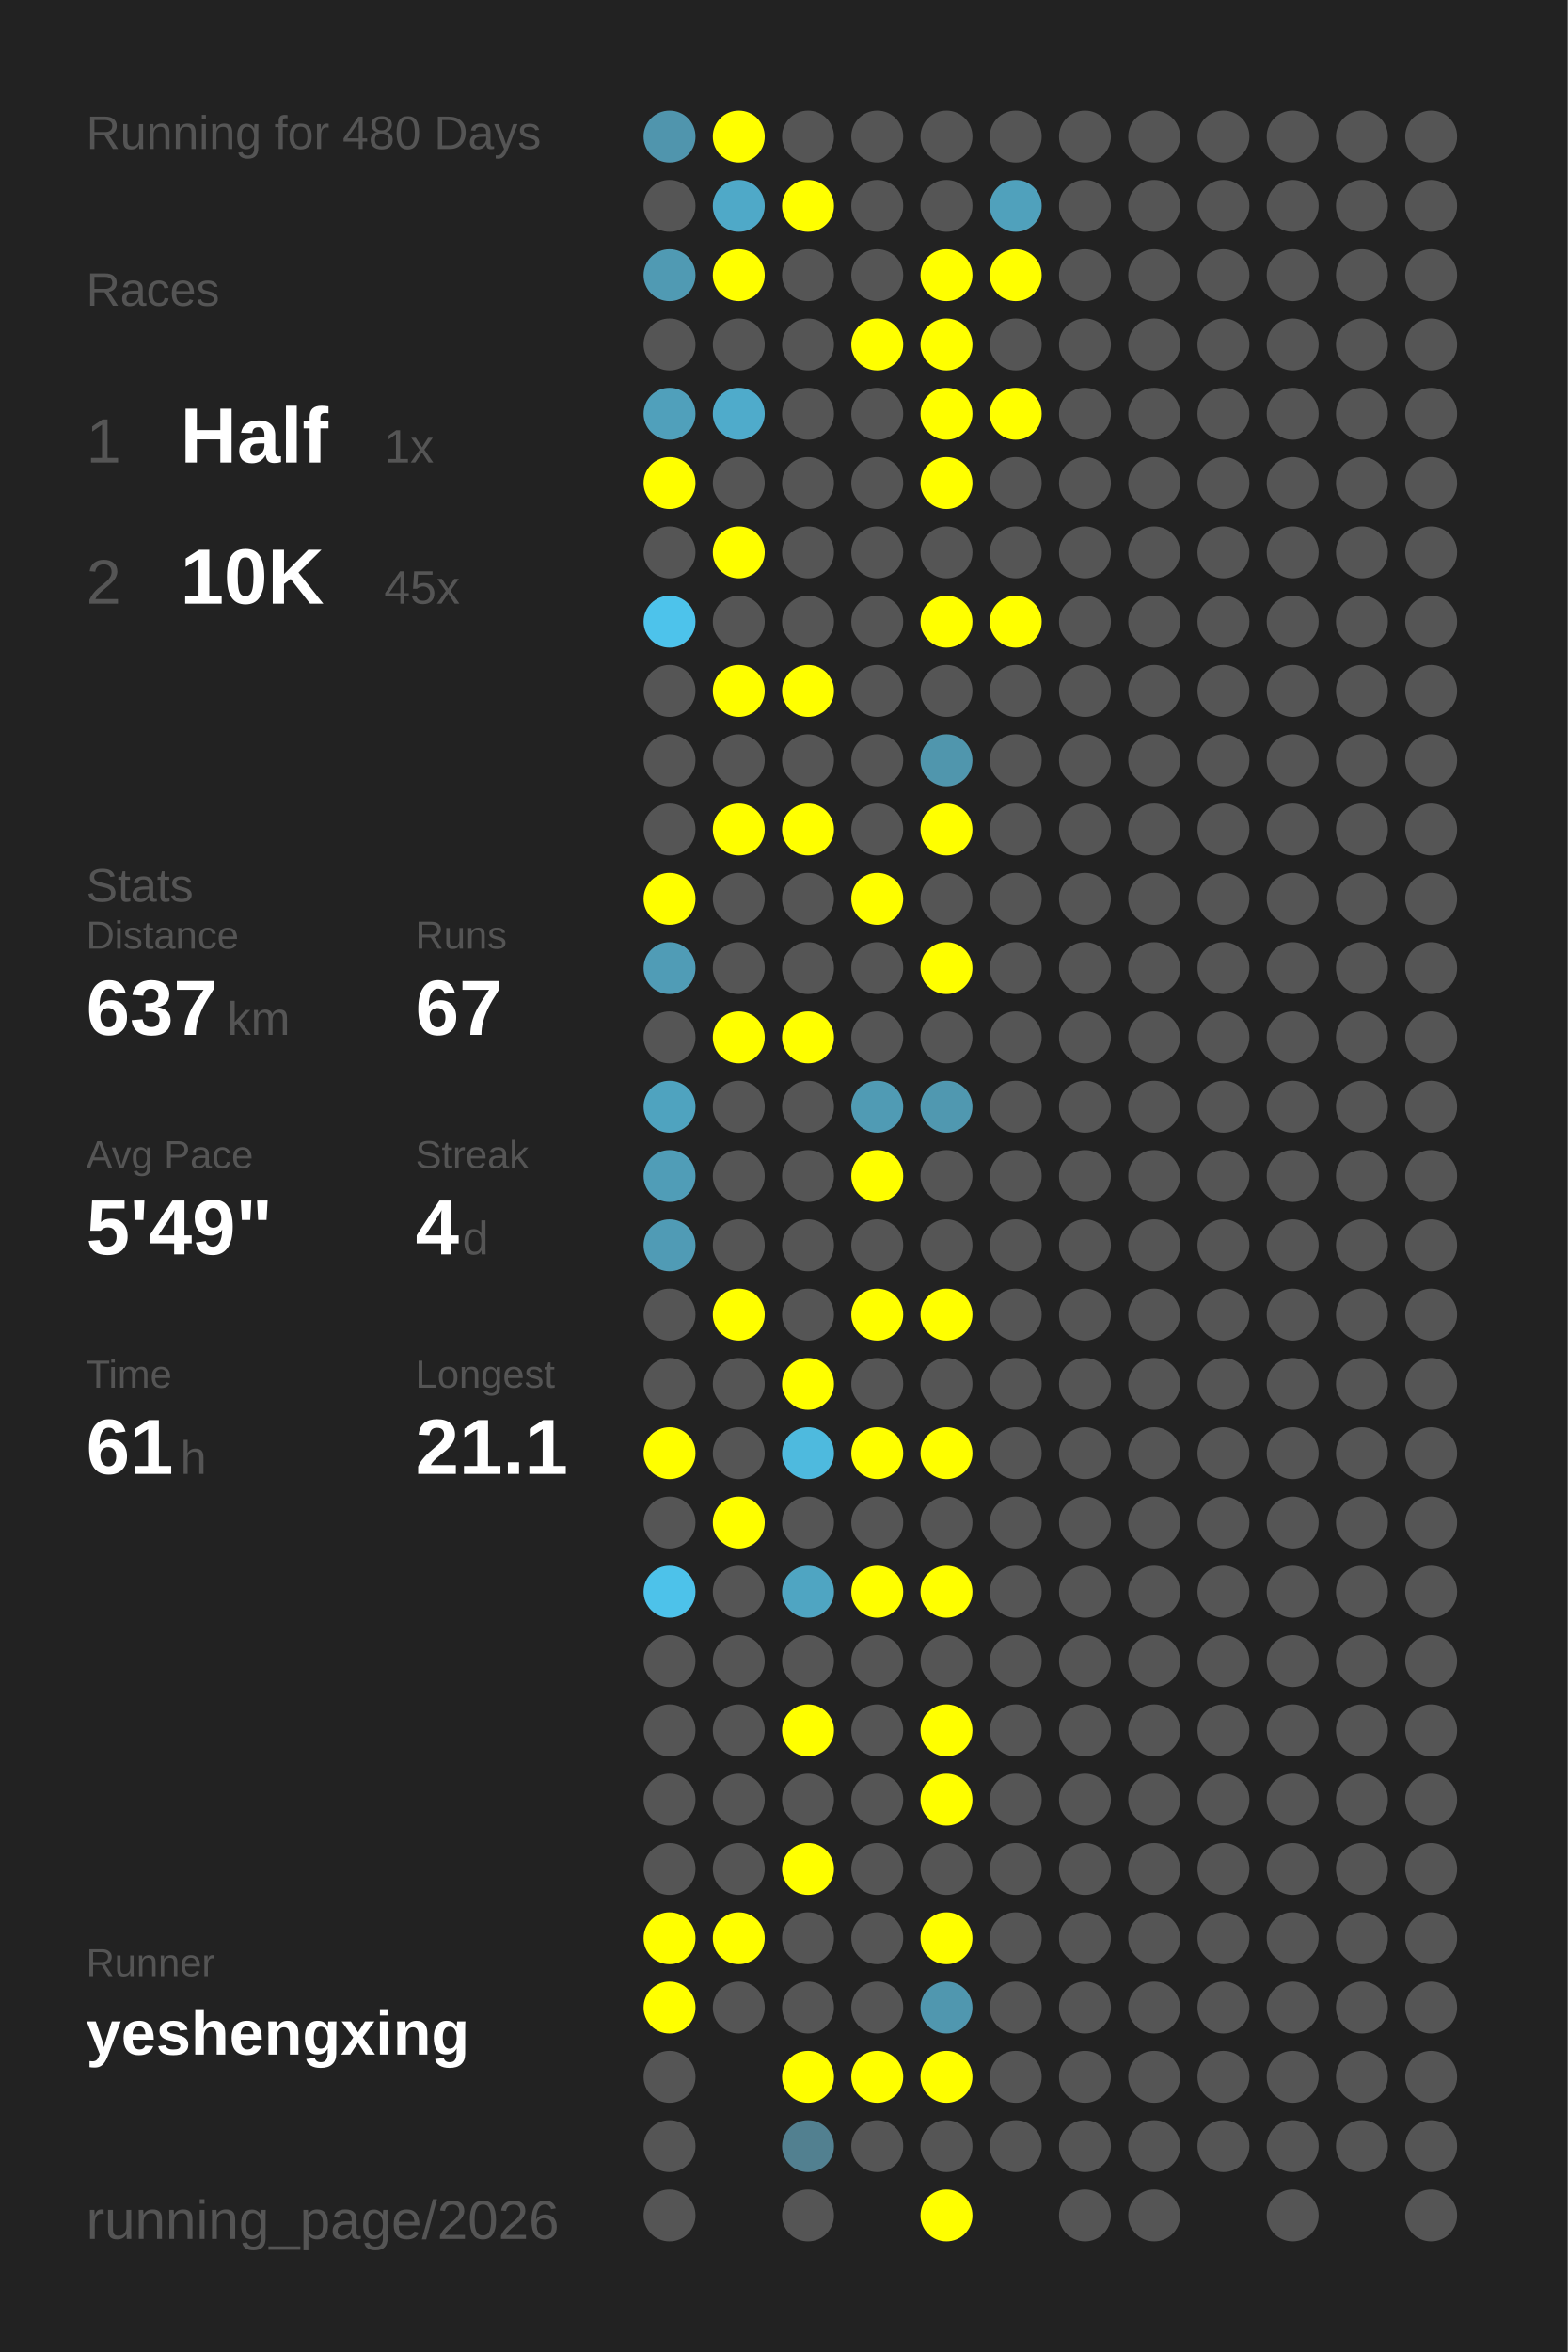
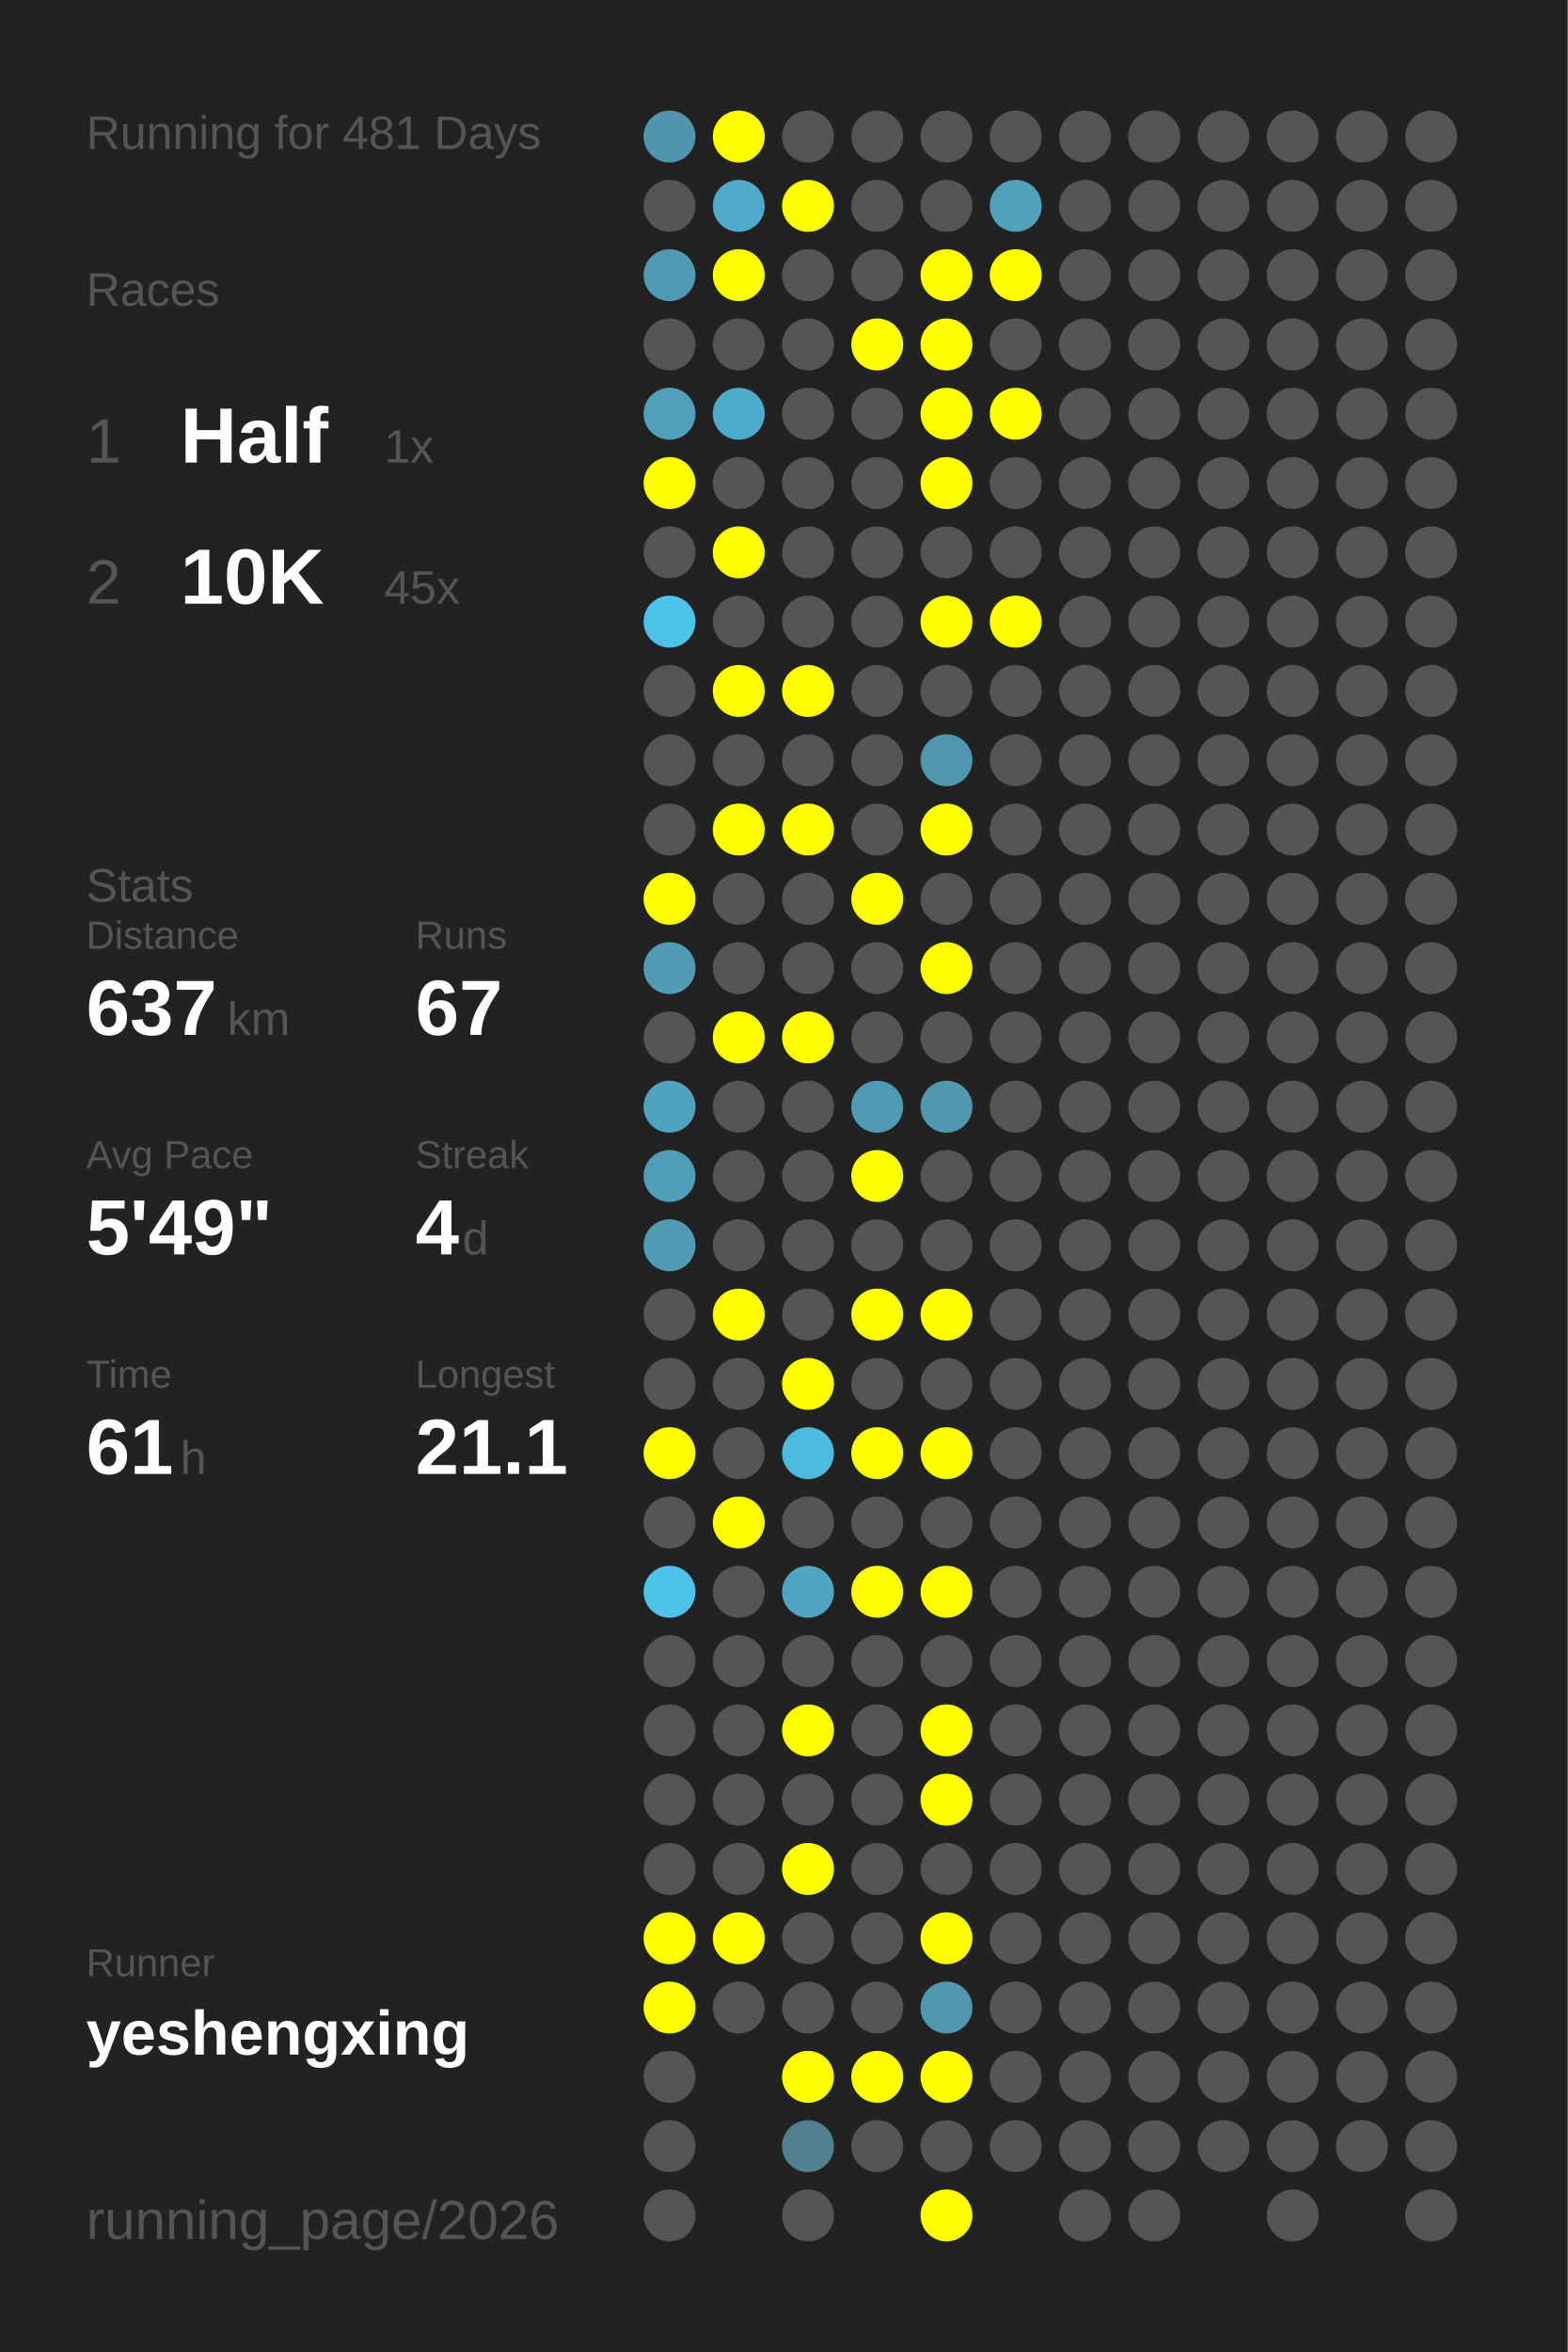
<svg xmlns="http://www.w3.org/2000/svg" baseProfile="full" height="300mm" version="1.1" viewBox="0,0,200,300" width="200mm">
  <defs />
  <rect fill="#222222" height="300" width="200" x="0" y="0" />
-   <text fill="#555555" style="font-size:6px; font-family:Arial;" x="11" y="19">Running for 480 Days</text>
+   <text fill="#555555" style="font-size:6px; font-family:Arial;" x="11" y="19">Running for 481 Days</text>
  <text fill="#555555" style="font-size:6px; font-family:Arial;" x="11" y="39">Races</text>
  <text fill="#555555" style="font-size:8px; font-family:Arial;" x="11" y="59">1</text>
  <text fill="#FFFFFF" style="font-size:10px; font-family:Arial; font-weight:bold;" x="23" y="59">Half</text>
  <text fill="#555555" style="font-size:6px; font-family:Arial;" x="49" y="59">1x</text>
  <text fill="#555555" style="font-size:8px; font-family:Arial;" x="11" y="77">2</text>
  <text fill="#FFFFFF" style="font-size:10px; font-family:Arial; font-weight:bold;" x="23" y="77">10K</text>
  <text fill="#555555" style="font-size:6px; font-family:Arial;" x="49" y="77">45x</text>
  <text fill="#555555" style="font-size:6px; font-family:Arial;" x="11" y="115">Stats</text>
  <text fill="#555555" style="font-size:5px; font-family:Arial;" x="11" y="121">Distance</text>
  <text fill="#FFFFFF" style="font-size:10px; font-family:Arial; font-weight:bold;" x="11" y="132">637</text>
  <text fill="#555555" style="font-size:6px; font-family:Arial;" x="29" y="132">km</text>
  <text fill="#555555" style="font-size:5px; font-family:Arial;" x="53" y="121">Runs</text>
  <text fill="#FFFFFF" style="font-size:10px; font-family:Arial; font-weight:bold;" x="53" y="132">67</text>
  <text fill="#555555" style="font-size:5px; font-family:Arial;" x="11" y="149">Avg Pace</text>
  <text fill="#FFFFFF" style="font-size:10px; font-family:Arial; font-weight:bold;" x="11" y="160">5'49"</text>
  <text fill="#555555" style="font-size:5px; font-family:Arial;" x="53" y="149">Streak</text>
  <text fill="#FFFFFF" style="font-size:10px; font-family:Arial; font-weight:bold;" x="53" y="160">4</text>
  <text fill="#555555" style="font-size:6px; font-family:Arial;" x="59" y="160">d</text>
  <text fill="#555555" style="font-size:5px; font-family:Arial;" x="11" y="177">Time</text>
  <text fill="#FFFFFF" style="font-size:10px; font-family:Arial; font-weight:bold;" x="11" y="188">61</text>
  <text fill="#555555" style="font-size:6px; font-family:Arial;" x="23" y="188">h</text>
  <text fill="#555555" style="font-size:5px; font-family:Arial;" x="53" y="177">Longest</text>
  <text fill="#FFFFFF" style="font-size:10px; font-family:Arial; font-weight:bold;" x="53" y="188">21.1</text>
  <text fill="#555555" style="font-size:5px; font-family:Arial;" x="11" y="252.065">Runner</text>
  <text fill="#FFFFFF" style="font-size:8px; font-family:Arial; font-weight:bold;" x="11" y="262.065">yeshengxing</text>
  <text fill="#555555" style="font-size:7px; font-family:Arial;" x="11" y="285.581">running_page/2026</text>
  <circle cx="85.417" cy="17.419" fill="#5095ad" r="3.312" />
  <circle cx="85.417" cy="26.258" fill="#555555" r="3.312" />
  <circle cx="85.417" cy="35.097" fill="#509ab3" r="3.312" />
  <circle cx="85.417" cy="43.935" fill="#555555" r="3.312" />
  <circle cx="85.417" cy="52.774" fill="#50a0bb" r="3.312" />
  <circle cx="85.417" cy="61.613" fill="#FFFF00" r="3.312" />
  <circle cx="85.417" cy="70.452" fill="#555555" r="3.312" />
  <circle cx="85.417" cy="79.29" fill="#4dc3eb" r="3.312" />
  <circle cx="85.417" cy="88.129" fill="#555555" r="3.312" />
  <circle cx="85.417" cy="96.968" fill="#555555" r="3.312" />
  <circle cx="85.417" cy="105.806" fill="#555555" r="3.312" />
  <circle cx="85.417" cy="114.645" fill="#FFFF00" r="3.312" />
  <circle cx="85.417" cy="123.484" fill="#509cb6" r="3.312" />
  <circle cx="85.417" cy="132.323" fill="#555555" r="3.312" />
  <circle cx="85.417" cy="141.161" fill="#4fa3bf" r="3.312" />
  <circle cx="85.417" cy="150" fill="#509db7" r="3.312" />
  <circle cx="85.417" cy="158.839" fill="#509bb5" r="3.312" />
  <circle cx="85.417" cy="167.677" fill="#555555" r="3.312" />
  <circle cx="85.417" cy="176.516" fill="#555555" r="3.312" />
  <circle cx="85.417" cy="185.355" fill="#FFFF00" r="3.312" />
  <circle cx="85.417" cy="194.194" fill="#555555" r="3.312" />
  <circle cx="85.417" cy="203.032" fill="#4dc2ea" r="3.312" />
  <circle cx="85.417" cy="211.871" fill="#555555" r="3.312" />
  <circle cx="85.417" cy="220.71" fill="#555555" r="3.312" />
  <circle cx="85.417" cy="229.548" fill="#555555" r="3.312" />
  <circle cx="85.417" cy="238.387" fill="#555555" r="3.312" />
  <circle cx="85.417" cy="247.226" fill="#FFFF00" r="3.312" />
  <circle cx="85.417" cy="256.065" fill="#FFFF00" r="3.312" />
  <circle cx="85.417" cy="264.903" fill="#555555" r="3.312" />
  <circle cx="85.417" cy="273.742" fill="#555555" r="3.312" />
  <circle cx="85.417" cy="282.581" fill="#555555" r="3.312" />
  <circle cx="94.25" cy="17.419" fill="#FFFF00" r="3.312" />
  <circle cx="94.25" cy="26.258" fill="#4fa9c8" r="3.312" />
  <circle cx="94.25" cy="35.097" fill="#FFFF00" r="3.312" />
  <circle cx="94.25" cy="43.935" fill="#555555" r="3.312" />
  <circle cx="94.25" cy="52.774" fill="#4fabcb" r="3.312" />
  <circle cx="94.25" cy="61.613" fill="#555555" r="3.312" />
  <circle cx="94.25" cy="70.452" fill="#FFFF00" r="3.312" />
  <circle cx="94.25" cy="79.29" fill="#555555" r="3.312" />
  <circle cx="94.25" cy="88.129" fill="#FFFF00" r="3.312" />
  <circle cx="94.25" cy="96.968" fill="#555555" r="3.312" />
  <circle cx="94.25" cy="105.806" fill="#FFFF00" r="3.312" />
  <circle cx="94.25" cy="114.645" fill="#555555" r="3.312" />
  <circle cx="94.25" cy="123.484" fill="#555555" r="3.312" />
  <circle cx="94.25" cy="132.323" fill="#FFFF00" r="3.312" />
  <circle cx="94.25" cy="141.161" fill="#555555" r="3.312" />
  <circle cx="94.25" cy="150" fill="#555555" r="3.312" />
  <circle cx="94.25" cy="158.839" fill="#555555" r="3.312" />
  <circle cx="94.25" cy="167.677" fill="#FFFF00" r="3.312" />
  <circle cx="94.25" cy="176.516" fill="#555555" r="3.312" />
  <circle cx="94.25" cy="185.355" fill="#555555" r="3.312" />
  <circle cx="94.25" cy="194.194" fill="#FFFF00" r="3.312" />
  <circle cx="94.25" cy="203.032" fill="#555555" r="3.312" />
  <circle cx="94.25" cy="211.871" fill="#555555" r="3.312" />
  <circle cx="94.25" cy="220.71" fill="#555555" r="3.312" />
  <circle cx="94.25" cy="229.548" fill="#555555" r="3.312" />
  <circle cx="94.25" cy="238.387" fill="#555555" r="3.312" />
  <circle cx="94.25" cy="247.226" fill="#FFFF00" r="3.312" />
  <circle cx="94.25" cy="256.065" fill="#555555" r="3.312" />
  <circle cx="103.083" cy="17.419" fill="#555555" r="3.312" />
  <circle cx="103.083" cy="26.258" fill="#FFFF00" r="3.312" />
  <circle cx="103.083" cy="35.097" fill="#555555" r="3.312" />
  <circle cx="103.083" cy="43.935" fill="#555555" r="3.312" />
  <circle cx="103.083" cy="52.774" fill="#555555" r="3.312" />
  <circle cx="103.083" cy="61.613" fill="#555555" r="3.312" />
  <circle cx="103.083" cy="70.452" fill="#555555" r="3.312" />
  <circle cx="103.083" cy="79.29" fill="#555555" r="3.312" />
  <circle cx="103.083" cy="88.129" fill="#FFFF00" r="3.312" />
  <circle cx="103.083" cy="96.968" fill="#555555" r="3.312" />
  <circle cx="103.083" cy="105.806" fill="#FFFF00" r="3.312" />
  <circle cx="103.083" cy="114.645" fill="#555555" r="3.312" />
  <circle cx="103.083" cy="123.484" fill="#555555" r="3.312" />
  <circle cx="103.083" cy="132.323" fill="#FFFF00" r="3.312" />
  <circle cx="103.083" cy="141.161" fill="#555555" r="3.312" />
  <circle cx="103.083" cy="150" fill="#555555" r="3.312" />
  <circle cx="103.083" cy="158.839" fill="#555555" r="3.312" />
  <circle cx="103.083" cy="167.677" fill="#555555" r="3.312" />
  <circle cx="103.083" cy="176.516" fill="#FFFF00" r="3.312" />
  <circle cx="103.083" cy="185.355" fill="#4ebade" r="3.312" />
  <circle cx="103.083" cy="194.194" fill="#555555" r="3.312" />
  <circle cx="103.083" cy="203.032" fill="#4fa5c2" r="3.312" />
  <circle cx="103.083" cy="211.871" fill="#555555" r="3.312" />
  <circle cx="103.083" cy="220.71" fill="#FFFF00" r="3.312" />
  <circle cx="103.083" cy="229.548" fill="#555555" r="3.312" />
  <circle cx="103.083" cy="238.387" fill="#FFFF00" r="3.312" />
  <circle cx="103.083" cy="247.226" fill="#555555" r="3.312" />
  <circle cx="103.083" cy="256.065" fill="#555555" r="3.312" />
  <circle cx="103.083" cy="264.903" fill="#FFFF00" r="3.312" />
  <circle cx="103.083" cy="273.742" fill="#528090" r="3.312" />
  <circle cx="103.083" cy="282.581" fill="#555555" r="3.312" />
  <circle cx="111.917" cy="17.419" fill="#555555" r="3.312" />
  <circle cx="111.917" cy="26.258" fill="#555555" r="3.312" />
  <circle cx="111.917" cy="35.097" fill="#555555" r="3.312" />
  <circle cx="111.917" cy="43.935" fill="#FFFF00" r="3.312" />
  <circle cx="111.917" cy="52.774" fill="#555555" r="3.312" />
  <circle cx="111.917" cy="61.613" fill="#555555" r="3.312" />
  <circle cx="111.917" cy="70.452" fill="#555555" r="3.312" />
  <circle cx="111.917" cy="79.29" fill="#555555" r="3.312" />
  <circle cx="111.917" cy="88.129" fill="#555555" r="3.312" />
  <circle cx="111.917" cy="96.968" fill="#555555" r="3.312" />
  <circle cx="111.917" cy="105.806" fill="#555555" r="3.312" />
  <circle cx="111.917" cy="114.645" fill="#FFFF00" r="3.312" />
  <circle cx="111.917" cy="123.484" fill="#555555" r="3.312" />
  <circle cx="111.917" cy="132.323" fill="#555555" r="3.312" />
  <circle cx="111.917" cy="141.161" fill="#509bb4" r="3.312" />
  <circle cx="111.917" cy="150" fill="#FFFF00" r="3.312" />
  <circle cx="111.917" cy="158.839" fill="#555555" r="3.312" />
  <circle cx="111.917" cy="167.677" fill="#FFFF00" r="3.312" />
  <circle cx="111.917" cy="176.516" fill="#555555" r="3.312" />
  <circle cx="111.917" cy="185.355" fill="#FFFF00" r="3.312" />
  <circle cx="111.917" cy="194.194" fill="#555555" r="3.312" />
  <circle cx="111.917" cy="203.032" fill="#FFFF00" r="3.312" />
  <circle cx="111.917" cy="211.871" fill="#555555" r="3.312" />
  <circle cx="111.917" cy="220.71" fill="#555555" r="3.312" />
  <circle cx="111.917" cy="229.548" fill="#555555" r="3.312" />
  <circle cx="111.917" cy="238.387" fill="#555555" r="3.312" />
  <circle cx="111.917" cy="247.226" fill="#555555" r="3.312" />
  <circle cx="111.917" cy="256.065" fill="#555555" r="3.312" />
  <circle cx="111.917" cy="264.903" fill="#FFFF00" r="3.312" />
  <circle cx="111.917" cy="273.742" fill="#555555" r="3.312" />
  <circle cx="120.75" cy="17.419" fill="#555555" r="3.312" />
  <circle cx="120.75" cy="26.258" fill="#555555" r="3.312" />
  <circle cx="120.75" cy="35.097" fill="#FFFF00" r="3.312" />
  <circle cx="120.75" cy="43.935" fill="#FFFF00" r="3.312" />
  <circle cx="120.75" cy="52.774" fill="#FFFF00" r="3.312" />
  <circle cx="120.75" cy="61.613" fill="#FFFF00" r="3.312" />
  <circle cx="120.75" cy="70.452" fill="#555555" r="3.312" />
  <circle cx="120.75" cy="79.29" fill="#FFFF00" r="3.312" />
  <circle cx="120.75" cy="88.129" fill="#555555" r="3.312" />
  <circle cx="120.75" cy="96.968" fill="#5096ad" r="3.312" />
  <circle cx="120.75" cy="105.806" fill="#FFFF00" r="3.312" />
  <circle cx="120.75" cy="114.645" fill="#555555" r="3.312" />
  <circle cx="120.75" cy="123.484" fill="#FFFF00" r="3.312" />
  <circle cx="120.75" cy="132.323" fill="#555555" r="3.312" />
  <circle cx="120.75" cy="141.161" fill="#5098b0" r="3.312" />
  <circle cx="120.75" cy="150" fill="#555555" r="3.312" />
  <circle cx="120.75" cy="158.839" fill="#555555" r="3.312" />
  <circle cx="120.75" cy="167.677" fill="#FFFF00" r="3.312" />
  <circle cx="120.75" cy="176.516" fill="#555555" r="3.312" />
  <circle cx="120.75" cy="185.355" fill="#FFFF00" r="3.312" />
  <circle cx="120.75" cy="194.194" fill="#555555" r="3.312" />
  <circle cx="120.75" cy="203.032" fill="#FFFF00" r="3.312" />
  <circle cx="120.75" cy="211.871" fill="#555555" r="3.312" />
  <circle cx="120.75" cy="220.71" fill="#FFFF00" r="3.312" />
  <circle cx="120.75" cy="229.548" fill="#FFFF00" r="3.312" />
  <circle cx="120.75" cy="238.387" fill="#555555" r="3.312" />
  <circle cx="120.75" cy="247.226" fill="#FFFF00" r="3.312" />
  <circle cx="120.75" cy="256.065" fill="#5097af" r="3.312" />
  <circle cx="120.75" cy="264.903" fill="#FFFF00" r="3.312" />
  <circle cx="120.75" cy="273.742" fill="#555555" r="3.312" />
  <circle cx="120.75" cy="282.581" fill="#FFFF00" r="3.312" />
  <circle cx="129.583" cy="17.419" fill="#555555" r="3.312" />
  <circle cx="129.583" cy="26.258" fill="#50a1bc" r="3.312" />
  <circle cx="129.583" cy="35.097" fill="#FFFF00" r="3.312" />
  <circle cx="129.583" cy="43.935" fill="#555555" r="3.312" />
  <circle cx="129.583" cy="52.774" fill="#FFFF00" r="3.312" />
  <circle cx="129.583" cy="61.613" fill="#555555" r="3.312" />
  <circle cx="129.583" cy="70.452" fill="#555555" r="3.312" />
  <circle cx="129.583" cy="79.29" fill="#FFFF00" r="3.312" />
  <circle cx="129.583" cy="88.129" fill="#555555" r="3.312" />
  <circle cx="129.583" cy="96.968" fill="#555555" r="3.312" />
  <circle cx="129.583" cy="105.806" fill="#555555" r="3.312" />
  <circle cx="129.583" cy="114.645" fill="#555555" r="3.312" />
  <circle cx="129.583" cy="123.484" fill="#555555" r="3.312" />
  <circle cx="129.583" cy="132.323" fill="#555555" r="3.312" />
  <circle cx="129.583" cy="141.161" fill="#555555" r="3.312" />
  <circle cx="129.583" cy="150" fill="#555555" r="3.312" />
  <circle cx="129.583" cy="158.839" fill="#555555" r="3.312" />
  <circle cx="129.583" cy="167.677" fill="#555555" r="3.312" />
  <circle cx="129.583" cy="176.516" fill="#555555" r="3.312" />
  <circle cx="129.583" cy="185.355" fill="#555555" r="3.312" />
  <circle cx="129.583" cy="194.194" fill="#555555" r="3.312" />
  <circle cx="129.583" cy="203.032" fill="#555555" r="3.312" />
  <circle cx="129.583" cy="211.871" fill="#555555" r="3.312" />
  <circle cx="129.583" cy="220.71" fill="#555555" r="3.312" />
  <circle cx="129.583" cy="229.548" fill="#555555" r="3.312" />
  <circle cx="129.583" cy="238.387" fill="#555555" r="3.312" />
  <circle cx="129.583" cy="247.226" fill="#555555" r="3.312" />
  <circle cx="129.583" cy="256.065" fill="#555555" r="3.312" />
  <circle cx="129.583" cy="264.903" fill="#555555" r="3.312" />
  <circle cx="129.583" cy="273.742" fill="#555555" r="3.312" />
  <circle cx="138.417" cy="17.419" fill="#555555" r="3.312" />
  <circle cx="138.417" cy="26.258" fill="#555555" r="3.312" />
  <circle cx="138.417" cy="35.097" fill="#555555" r="3.312" />
  <circle cx="138.417" cy="43.935" fill="#555555" r="3.312" />
  <circle cx="138.417" cy="52.774" fill="#555555" r="3.312" />
  <circle cx="138.417" cy="61.613" fill="#555555" r="3.312" />
  <circle cx="138.417" cy="70.452" fill="#555555" r="3.312" />
  <circle cx="138.417" cy="79.29" fill="#555555" r="3.312" />
  <circle cx="138.417" cy="88.129" fill="#555555" r="3.312" />
  <circle cx="138.417" cy="96.968" fill="#555555" r="3.312" />
  <circle cx="138.417" cy="105.806" fill="#555555" r="3.312" />
  <circle cx="138.417" cy="114.645" fill="#555555" r="3.312" />
  <circle cx="138.417" cy="123.484" fill="#555555" r="3.312" />
  <circle cx="138.417" cy="132.323" fill="#555555" r="3.312" />
  <circle cx="138.417" cy="141.161" fill="#555555" r="3.312" />
  <circle cx="138.417" cy="150" fill="#555555" r="3.312" />
  <circle cx="138.417" cy="158.839" fill="#555555" r="3.312" />
  <circle cx="138.417" cy="167.677" fill="#555555" r="3.312" />
  <circle cx="138.417" cy="176.516" fill="#555555" r="3.312" />
  <circle cx="138.417" cy="185.355" fill="#555555" r="3.312" />
  <circle cx="138.417" cy="194.194" fill="#555555" r="3.312" />
  <circle cx="138.417" cy="203.032" fill="#555555" r="3.312" />
  <circle cx="138.417" cy="211.871" fill="#555555" r="3.312" />
  <circle cx="138.417" cy="220.71" fill="#555555" r="3.312" />
  <circle cx="138.417" cy="229.548" fill="#555555" r="3.312" />
  <circle cx="138.417" cy="238.387" fill="#555555" r="3.312" />
  <circle cx="138.417" cy="247.226" fill="#555555" r="3.312" />
  <circle cx="138.417" cy="256.065" fill="#555555" r="3.312" />
  <circle cx="138.417" cy="264.903" fill="#555555" r="3.312" />
  <circle cx="138.417" cy="273.742" fill="#555555" r="3.312" />
  <circle cx="138.417" cy="282.581" fill="#555555" r="3.312" />
  <circle cx="147.25" cy="17.419" fill="#555555" r="3.312" />
  <circle cx="147.25" cy="26.258" fill="#555555" r="3.312" />
  <circle cx="147.25" cy="35.097" fill="#555555" r="3.312" />
  <circle cx="147.25" cy="43.935" fill="#555555" r="3.312" />
  <circle cx="147.25" cy="52.774" fill="#555555" r="3.312" />
  <circle cx="147.25" cy="61.613" fill="#555555" r="3.312" />
  <circle cx="147.25" cy="70.452" fill="#555555" r="3.312" />
  <circle cx="147.25" cy="79.29" fill="#555555" r="3.312" />
  <circle cx="147.25" cy="88.129" fill="#555555" r="3.312" />
  <circle cx="147.25" cy="96.968" fill="#555555" r="3.312" />
  <circle cx="147.25" cy="105.806" fill="#555555" r="3.312" />
  <circle cx="147.25" cy="114.645" fill="#555555" r="3.312" />
  <circle cx="147.25" cy="123.484" fill="#555555" r="3.312" />
  <circle cx="147.25" cy="132.323" fill="#555555" r="3.312" />
  <circle cx="147.25" cy="141.161" fill="#555555" r="3.312" />
  <circle cx="147.25" cy="150" fill="#555555" r="3.312" />
  <circle cx="147.25" cy="158.839" fill="#555555" r="3.312" />
  <circle cx="147.25" cy="167.677" fill="#555555" r="3.312" />
  <circle cx="147.25" cy="176.516" fill="#555555" r="3.312" />
  <circle cx="147.25" cy="185.355" fill="#555555" r="3.312" />
  <circle cx="147.25" cy="194.194" fill="#555555" r="3.312" />
  <circle cx="147.25" cy="203.032" fill="#555555" r="3.312" />
  <circle cx="147.25" cy="211.871" fill="#555555" r="3.312" />
  <circle cx="147.25" cy="220.71" fill="#555555" r="3.312" />
  <circle cx="147.25" cy="229.548" fill="#555555" r="3.312" />
  <circle cx="147.25" cy="238.387" fill="#555555" r="3.312" />
  <circle cx="147.25" cy="247.226" fill="#555555" r="3.312" />
  <circle cx="147.25" cy="256.065" fill="#555555" r="3.312" />
  <circle cx="147.25" cy="264.903" fill="#555555" r="3.312" />
  <circle cx="147.25" cy="273.742" fill="#555555" r="3.312" />
  <circle cx="147.25" cy="282.581" fill="#555555" r="3.312" />
  <circle cx="156.083" cy="17.419" fill="#555555" r="3.312" />
  <circle cx="156.083" cy="26.258" fill="#555555" r="3.312" />
  <circle cx="156.083" cy="35.097" fill="#555555" r="3.312" />
  <circle cx="156.083" cy="43.935" fill="#555555" r="3.312" />
  <circle cx="156.083" cy="52.774" fill="#555555" r="3.312" />
  <circle cx="156.083" cy="61.613" fill="#555555" r="3.312" />
  <circle cx="156.083" cy="70.452" fill="#555555" r="3.312" />
  <circle cx="156.083" cy="79.29" fill="#555555" r="3.312" />
  <circle cx="156.083" cy="88.129" fill="#555555" r="3.312" />
  <circle cx="156.083" cy="96.968" fill="#555555" r="3.312" />
  <circle cx="156.083" cy="105.806" fill="#555555" r="3.312" />
  <circle cx="156.083" cy="114.645" fill="#555555" r="3.312" />
  <circle cx="156.083" cy="123.484" fill="#555555" r="3.312" />
  <circle cx="156.083" cy="132.323" fill="#555555" r="3.312" />
  <circle cx="156.083" cy="141.161" fill="#555555" r="3.312" />
  <circle cx="156.083" cy="150" fill="#555555" r="3.312" />
  <circle cx="156.083" cy="158.839" fill="#555555" r="3.312" />
  <circle cx="156.083" cy="167.677" fill="#555555" r="3.312" />
  <circle cx="156.083" cy="176.516" fill="#555555" r="3.312" />
  <circle cx="156.083" cy="185.355" fill="#555555" r="3.312" />
  <circle cx="156.083" cy="194.194" fill="#555555" r="3.312" />
  <circle cx="156.083" cy="203.032" fill="#555555" r="3.312" />
  <circle cx="156.083" cy="211.871" fill="#555555" r="3.312" />
  <circle cx="156.083" cy="220.71" fill="#555555" r="3.312" />
  <circle cx="156.083" cy="229.548" fill="#555555" r="3.312" />
  <circle cx="156.083" cy="238.387" fill="#555555" r="3.312" />
  <circle cx="156.083" cy="247.226" fill="#555555" r="3.312" />
  <circle cx="156.083" cy="256.065" fill="#555555" r="3.312" />
  <circle cx="156.083" cy="264.903" fill="#555555" r="3.312" />
  <circle cx="156.083" cy="273.742" fill="#555555" r="3.312" />
  <circle cx="164.917" cy="17.419" fill="#555555" r="3.312" />
  <circle cx="164.917" cy="26.258" fill="#555555" r="3.312" />
  <circle cx="164.917" cy="35.097" fill="#555555" r="3.312" />
  <circle cx="164.917" cy="43.935" fill="#555555" r="3.312" />
  <circle cx="164.917" cy="52.774" fill="#555555" r="3.312" />
  <circle cx="164.917" cy="61.613" fill="#555555" r="3.312" />
  <circle cx="164.917" cy="70.452" fill="#555555" r="3.312" />
  <circle cx="164.917" cy="79.29" fill="#555555" r="3.312" />
  <circle cx="164.917" cy="88.129" fill="#555555" r="3.312" />
  <circle cx="164.917" cy="96.968" fill="#555555" r="3.312" />
  <circle cx="164.917" cy="105.806" fill="#555555" r="3.312" />
  <circle cx="164.917" cy="114.645" fill="#555555" r="3.312" />
  <circle cx="164.917" cy="123.484" fill="#555555" r="3.312" />
  <circle cx="164.917" cy="132.323" fill="#555555" r="3.312" />
  <circle cx="164.917" cy="141.161" fill="#555555" r="3.312" />
  <circle cx="164.917" cy="150" fill="#555555" r="3.312" />
  <circle cx="164.917" cy="158.839" fill="#555555" r="3.312" />
  <circle cx="164.917" cy="167.677" fill="#555555" r="3.312" />
  <circle cx="164.917" cy="176.516" fill="#555555" r="3.312" />
  <circle cx="164.917" cy="185.355" fill="#555555" r="3.312" />
  <circle cx="164.917" cy="194.194" fill="#555555" r="3.312" />
  <circle cx="164.917" cy="203.032" fill="#555555" r="3.312" />
  <circle cx="164.917" cy="211.871" fill="#555555" r="3.312" />
  <circle cx="164.917" cy="220.71" fill="#555555" r="3.312" />
  <circle cx="164.917" cy="229.548" fill="#555555" r="3.312" />
  <circle cx="164.917" cy="238.387" fill="#555555" r="3.312" />
  <circle cx="164.917" cy="247.226" fill="#555555" r="3.312" />
  <circle cx="164.917" cy="256.065" fill="#555555" r="3.312" />
  <circle cx="164.917" cy="264.903" fill="#555555" r="3.312" />
  <circle cx="164.917" cy="273.742" fill="#555555" r="3.312" />
  <circle cx="164.917" cy="282.581" fill="#555555" r="3.312" />
  <circle cx="173.75" cy="17.419" fill="#555555" r="3.312" />
  <circle cx="173.75" cy="26.258" fill="#555555" r="3.312" />
  <circle cx="173.75" cy="35.097" fill="#555555" r="3.312" />
  <circle cx="173.75" cy="43.935" fill="#555555" r="3.312" />
  <circle cx="173.75" cy="52.774" fill="#555555" r="3.312" />
  <circle cx="173.75" cy="61.613" fill="#555555" r="3.312" />
  <circle cx="173.75" cy="70.452" fill="#555555" r="3.312" />
  <circle cx="173.75" cy="79.29" fill="#555555" r="3.312" />
  <circle cx="173.75" cy="88.129" fill="#555555" r="3.312" />
  <circle cx="173.75" cy="96.968" fill="#555555" r="3.312" />
  <circle cx="173.75" cy="105.806" fill="#555555" r="3.312" />
  <circle cx="173.75" cy="114.645" fill="#555555" r="3.312" />
  <circle cx="173.75" cy="123.484" fill="#555555" r="3.312" />
  <circle cx="173.75" cy="132.323" fill="#555555" r="3.312" />
  <circle cx="173.75" cy="141.161" fill="#555555" r="3.312" />
  <circle cx="173.75" cy="150" fill="#555555" r="3.312" />
  <circle cx="173.75" cy="158.839" fill="#555555" r="3.312" />
  <circle cx="173.75" cy="167.677" fill="#555555" r="3.312" />
  <circle cx="173.75" cy="176.516" fill="#555555" r="3.312" />
  <circle cx="173.75" cy="185.355" fill="#555555" r="3.312" />
  <circle cx="173.75" cy="194.194" fill="#555555" r="3.312" />
  <circle cx="173.75" cy="203.032" fill="#555555" r="3.312" />
  <circle cx="173.75" cy="211.871" fill="#555555" r="3.312" />
  <circle cx="173.75" cy="220.71" fill="#555555" r="3.312" />
  <circle cx="173.75" cy="229.548" fill="#555555" r="3.312" />
  <circle cx="173.75" cy="238.387" fill="#555555" r="3.312" />
  <circle cx="173.75" cy="247.226" fill="#555555" r="3.312" />
  <circle cx="173.75" cy="256.065" fill="#555555" r="3.312" />
  <circle cx="173.75" cy="264.903" fill="#555555" r="3.312" />
  <circle cx="173.75" cy="273.742" fill="#555555" r="3.312" />
  <circle cx="182.583" cy="17.419" fill="#555555" r="3.312" />
  <circle cx="182.583" cy="26.258" fill="#555555" r="3.312" />
  <circle cx="182.583" cy="35.097" fill="#555555" r="3.312" />
  <circle cx="182.583" cy="43.935" fill="#555555" r="3.312" />
  <circle cx="182.583" cy="52.774" fill="#555555" r="3.312" />
  <circle cx="182.583" cy="61.613" fill="#555555" r="3.312" />
  <circle cx="182.583" cy="70.452" fill="#555555" r="3.312" />
  <circle cx="182.583" cy="79.29" fill="#555555" r="3.312" />
  <circle cx="182.583" cy="88.129" fill="#555555" r="3.312" />
  <circle cx="182.583" cy="96.968" fill="#555555" r="3.312" />
  <circle cx="182.583" cy="105.806" fill="#555555" r="3.312" />
  <circle cx="182.583" cy="114.645" fill="#555555" r="3.312" />
  <circle cx="182.583" cy="123.484" fill="#555555" r="3.312" />
  <circle cx="182.583" cy="132.323" fill="#555555" r="3.312" />
  <circle cx="182.583" cy="141.161" fill="#555555" r="3.312" />
  <circle cx="182.583" cy="150" fill="#555555" r="3.312" />
  <circle cx="182.583" cy="158.839" fill="#555555" r="3.312" />
  <circle cx="182.583" cy="167.677" fill="#555555" r="3.312" />
  <circle cx="182.583" cy="176.516" fill="#555555" r="3.312" />
  <circle cx="182.583" cy="185.355" fill="#555555" r="3.312" />
  <circle cx="182.583" cy="194.194" fill="#555555" r="3.312" />
  <circle cx="182.583" cy="203.032" fill="#555555" r="3.312" />
  <circle cx="182.583" cy="211.871" fill="#555555" r="3.312" />
  <circle cx="182.583" cy="220.71" fill="#555555" r="3.312" />
  <circle cx="182.583" cy="229.548" fill="#555555" r="3.312" />
  <circle cx="182.583" cy="238.387" fill="#555555" r="3.312" />
  <circle cx="182.583" cy="247.226" fill="#555555" r="3.312" />
  <circle cx="182.583" cy="256.065" fill="#555555" r="3.312" />
  <circle cx="182.583" cy="264.903" fill="#555555" r="3.312" />
  <circle cx="182.583" cy="273.742" fill="#555555" r="3.312" />
  <circle cx="182.583" cy="282.581" fill="#555555" r="3.312" />
</svg>
